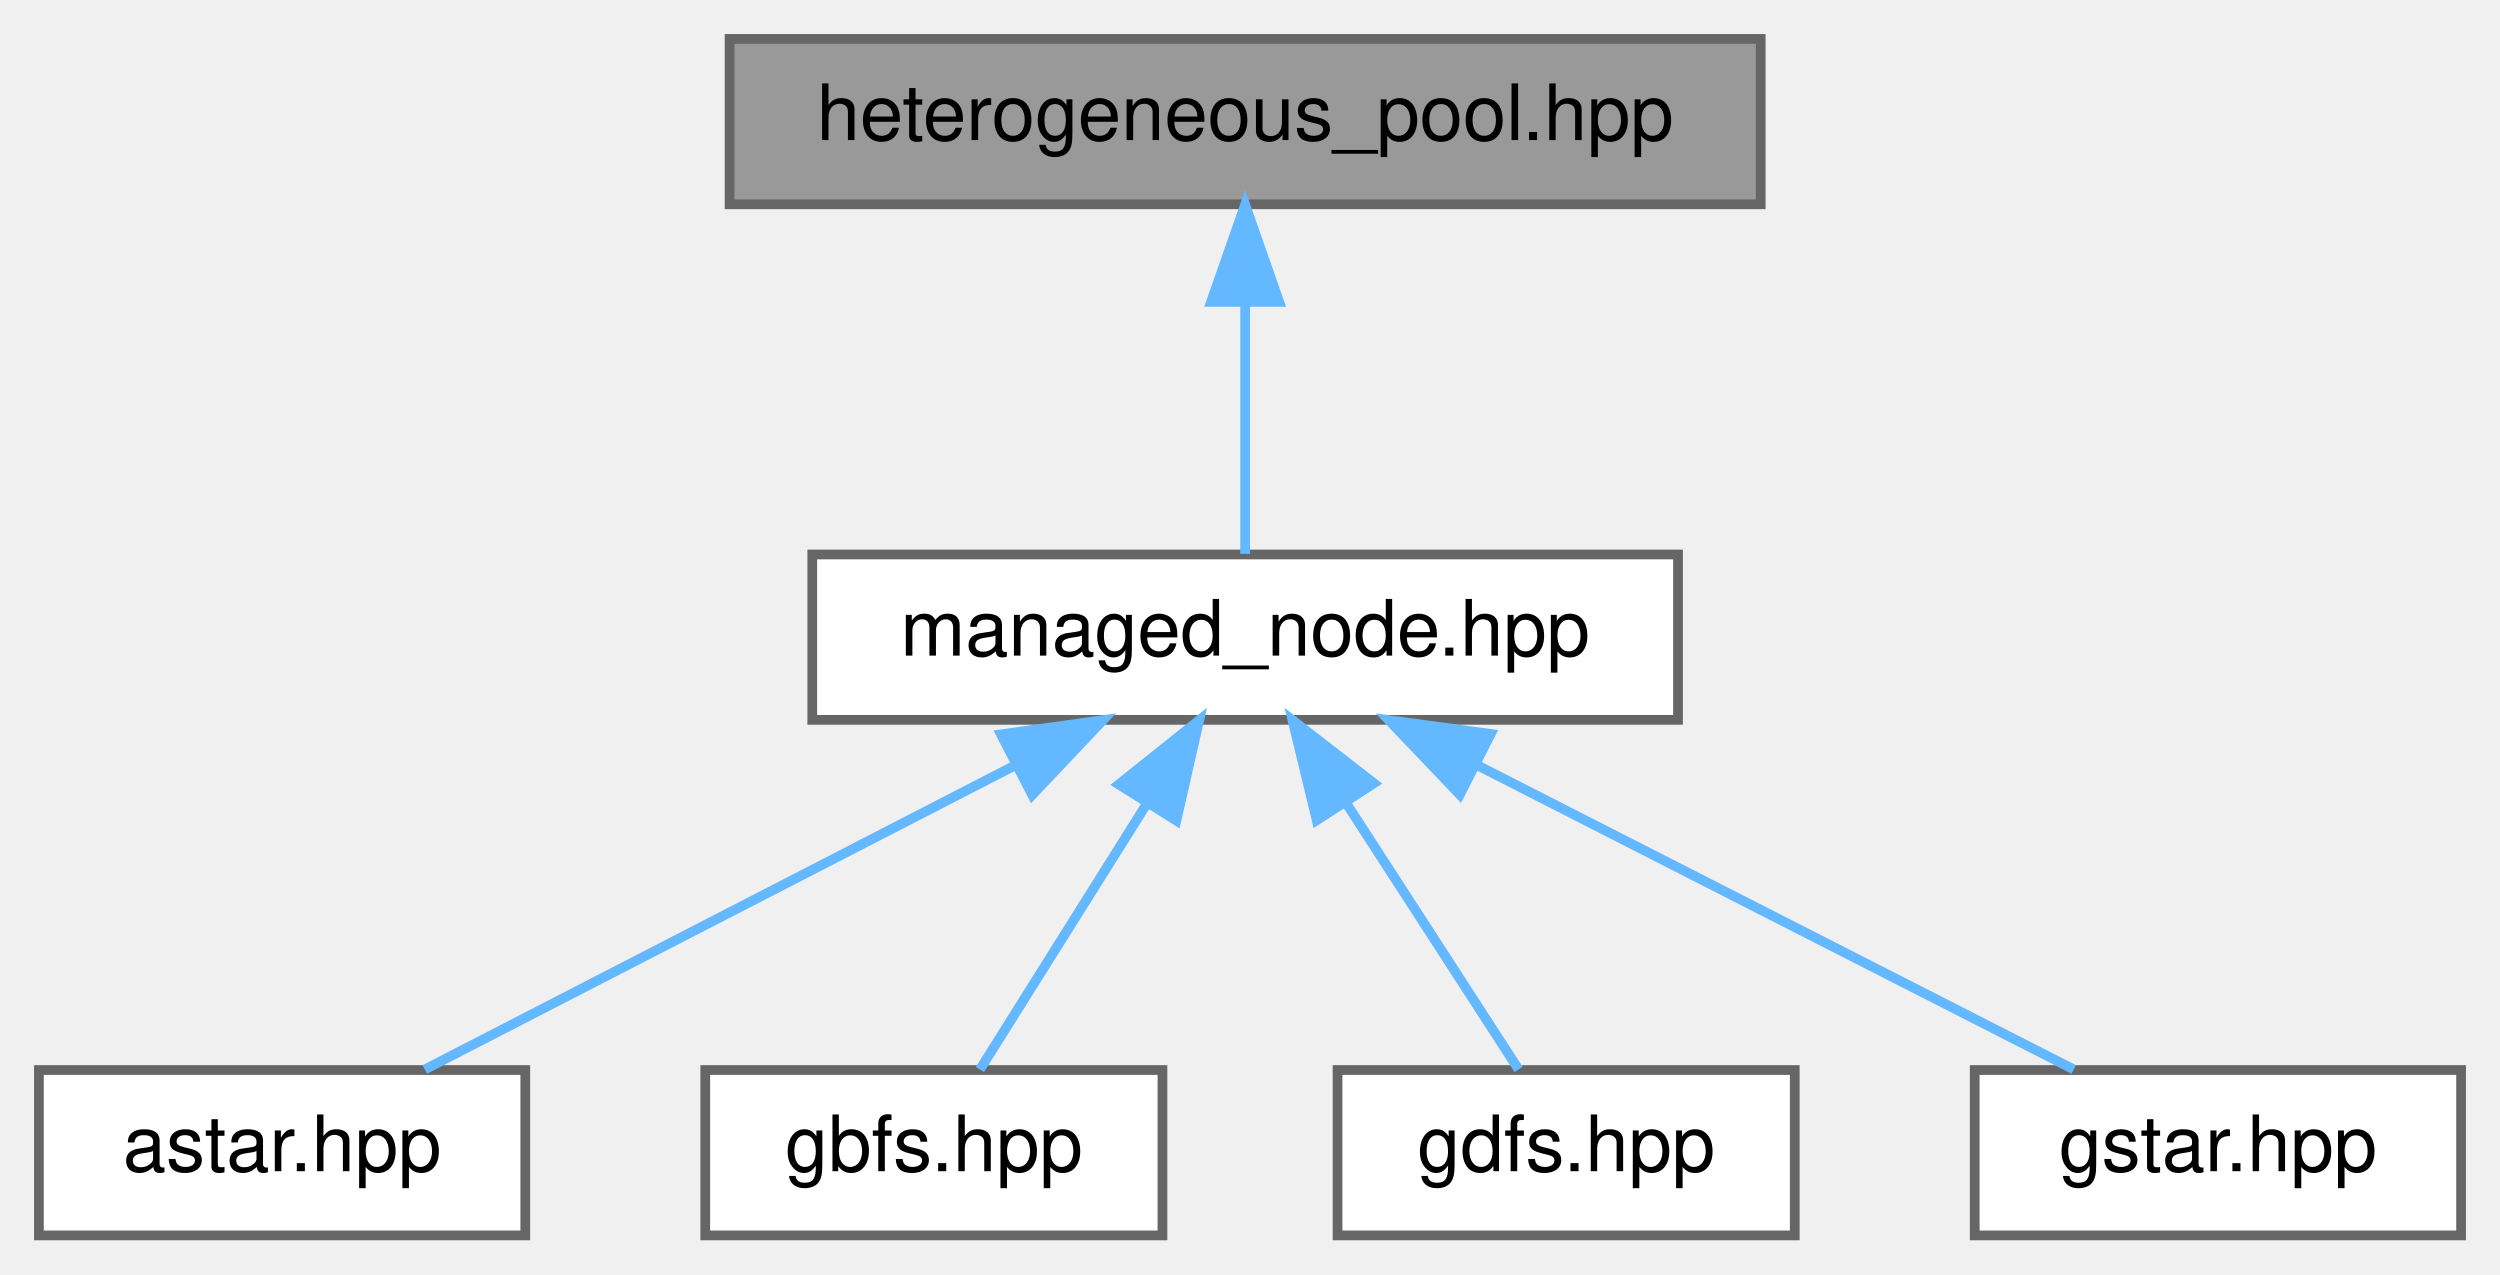
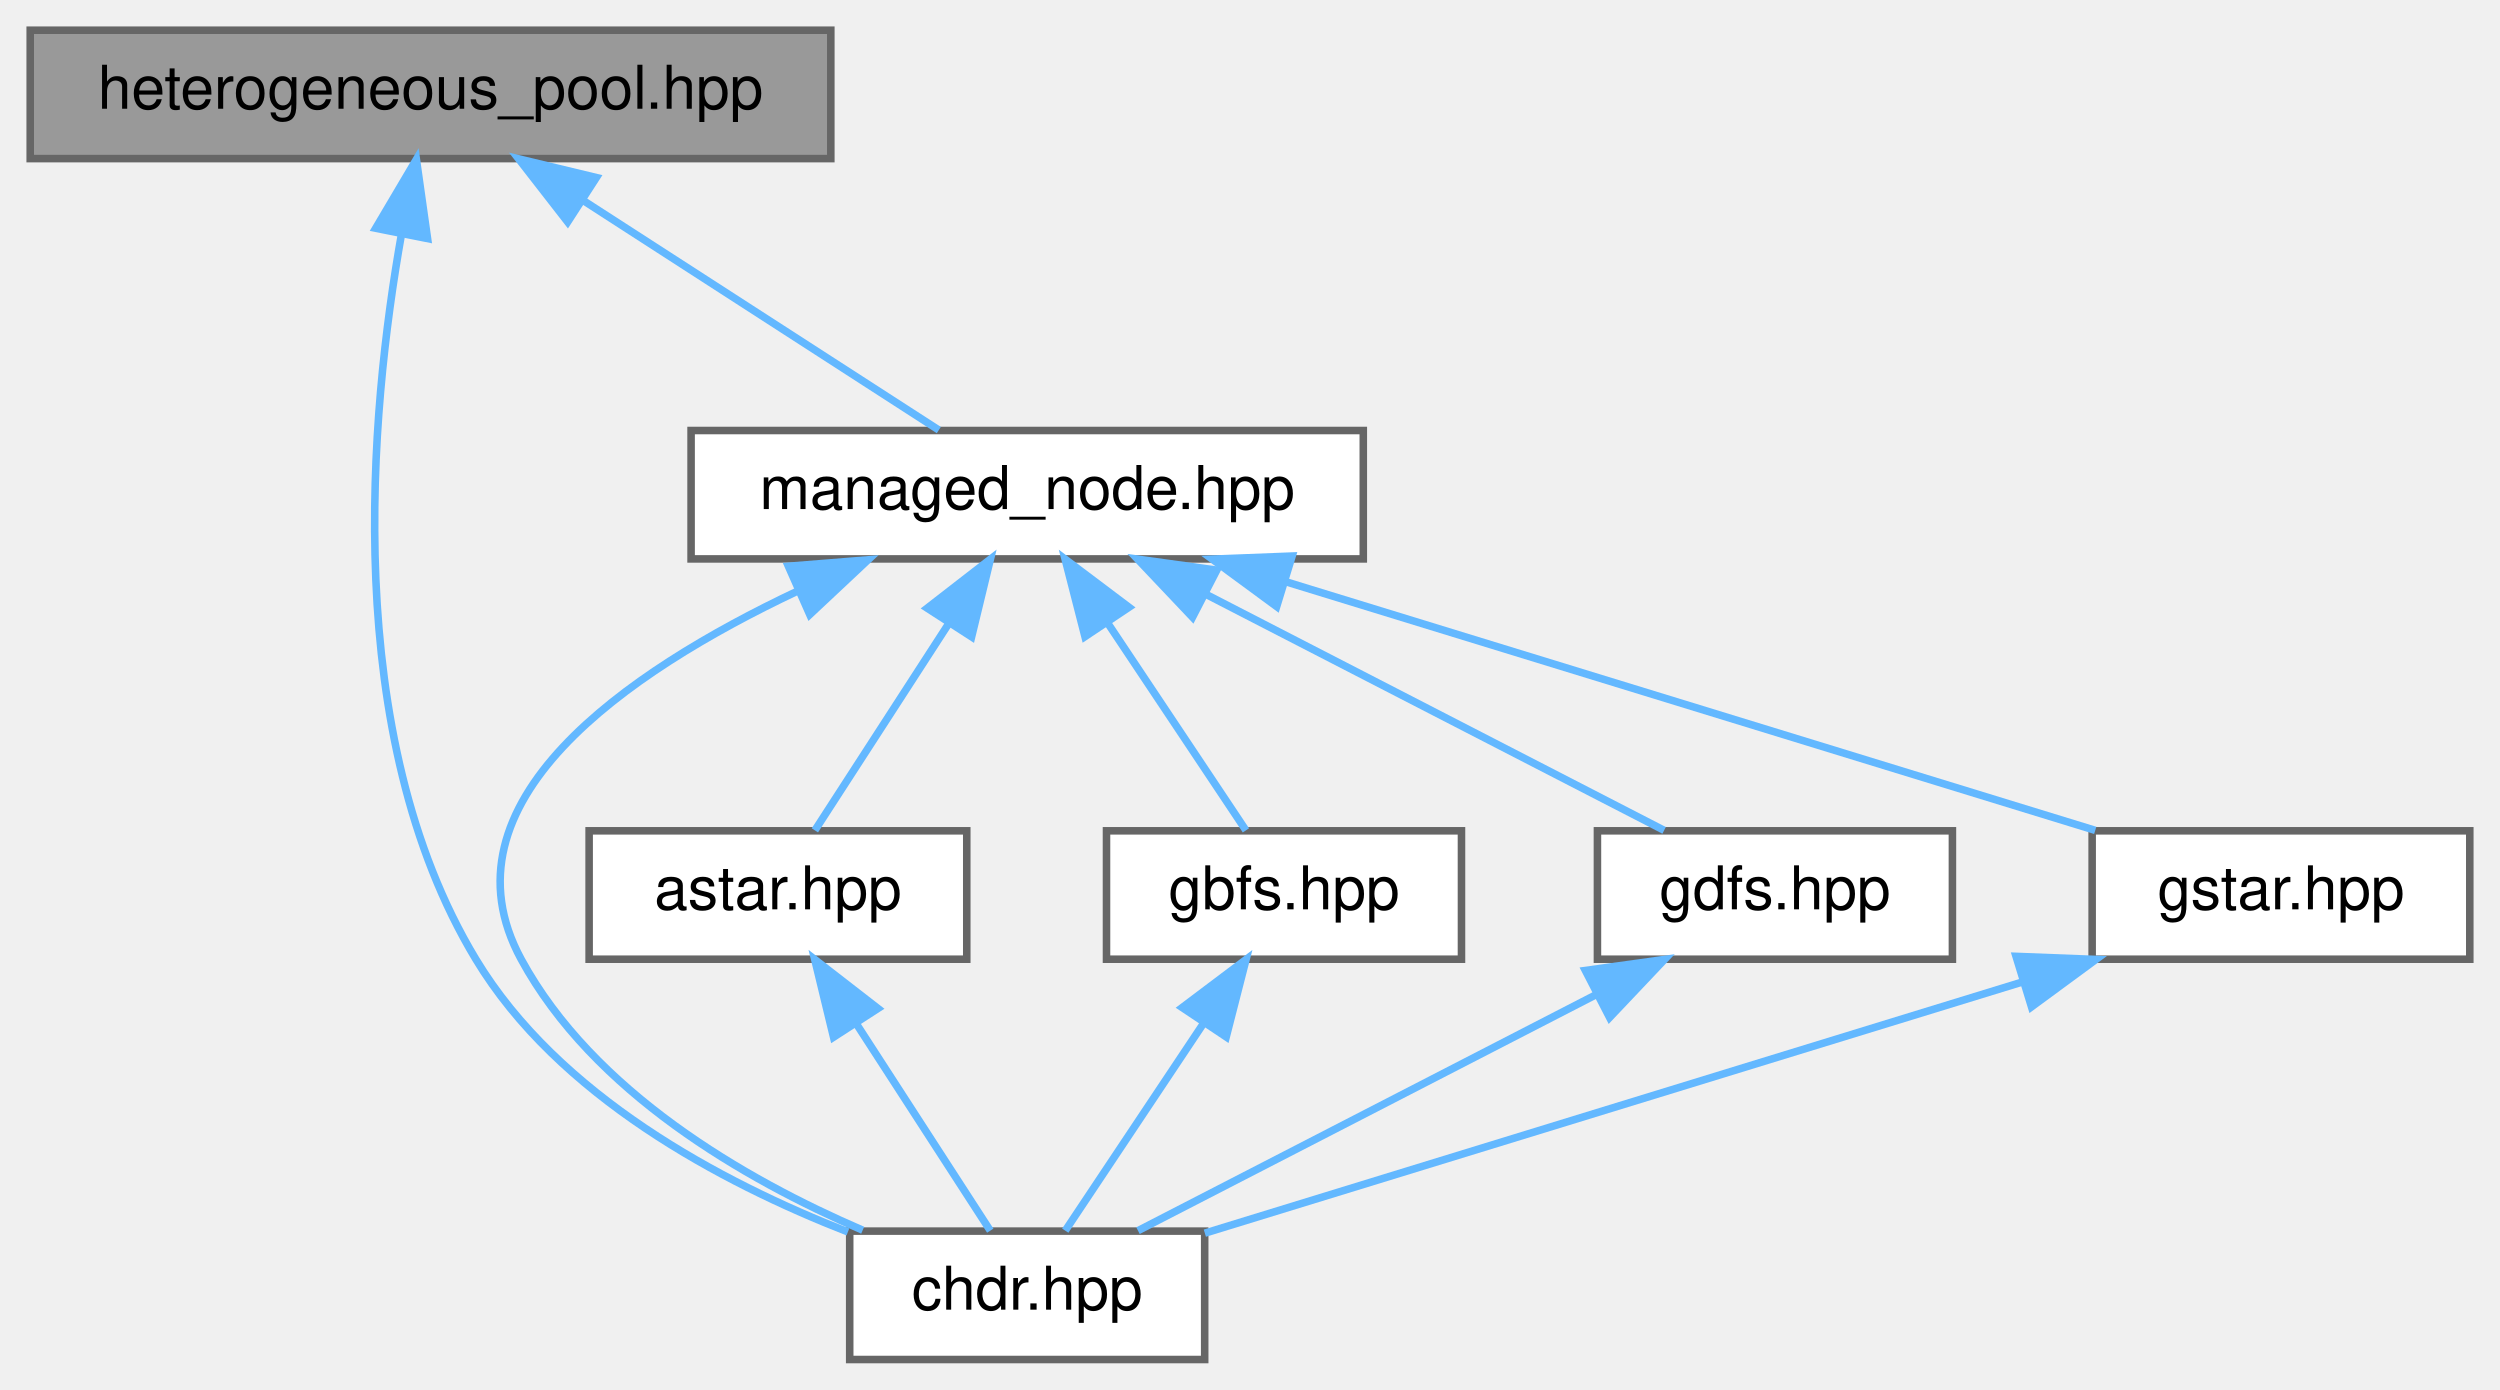
- <svg xmlns="http://www.w3.org/2000/svg" xmlns:xlink="http://www.w3.org/1999/xlink" width="257pt" height="131pt" viewBox="0.00 0.00 257.00 131.00">
-   <g id="graph0" class="graph" transform="scale(1 1) rotate(0) translate(4 127)">
+ <svg xmlns="http://www.w3.org/2000/svg" xmlns:xlink="http://www.w3.org/1999/xlink" width="331pt" height="184pt" viewBox="0.00 0.00 331.00 184.00">
+   <g id="graph0" class="graph" transform="scale(1 1) rotate(0) translate(4 180)">
    <g id="Node000001" class="node">
      <g id="a_Node000001">
        <a xlink:title=" ">
-           <polygon fill="#999999" stroke="#666666" points="177,-123 71,-123 71,-106 177,-106 177,-123" />
-           <text text-anchor="middle" x="124" y="-112.6" font-family="Helvetica,sans-Serif" font-size="8.00">heterogeneous_pool.hpp</text>
+           <polygon fill="#999999" stroke="#666666" points="106,-176 0,-176 0,-159 106,-159 106,-176" />
+           <text text-anchor="middle" x="53" y="-165.6" font-family="Helvetica,sans-Serif" font-size="8.00">heterogeneous_pool.hpp</text>
        </a>
      </g>
    </g>
    <g id="Node000002" class="node">
      <g id="a_Node000002">
-         <a xlink:href="../../da/deb/managed__node_8hpp.html" target="_top" xlink:title=" ">
-           <polygon fill="white" stroke="#666666" points="168.5,-70 79.5,-70 79.5,-53 168.5,-53 168.5,-70" />
-           <text text-anchor="middle" x="124" y="-59.6" font-family="Helvetica,sans-Serif" font-size="8.00">managed_node.hpp</text>
+         <a xlink:href="../../d9/d96/chdr_8hpp.html" target="_top" xlink:title=" ">
+           <polygon fill="white" stroke="#666666" points="155.5,-17 108.5,-17 108.5,0 155.5,0 155.5,-17" />
+           <text text-anchor="middle" x="132" y="-6.6" font-family="Helvetica,sans-Serif" font-size="8.00">chdr.hpp</text>
        </a>
      </g>
    </g>
    <g id="edge1_Node000001_Node000002" class="edge">
      <g id="a_edge1_Node000001_Node000002">
        <a xlink:title=" ">
-           <path fill="none" stroke="#63b8ff" d="M124,-95.91C124,-87.08 124,-76.85 124,-70.06" />
-           <polygon fill="#63b8ff" stroke="#63b8ff" points="120.5,-95.97 124,-105.97 127.5,-95.97 120.5,-95.97" />
+           <path fill="none" stroke="#63b8ff" d="M49.15,-148.96C44.95,-125.31 41.03,-82.76 59,-53 69.9,-34.94 91.4,-23.48 108.26,-16.89" />
+           <polygon fill="#63b8ff" stroke="#63b8ff" points="45.74,-149.78 51.13,-158.9 52.61,-148.41 45.74,-149.78" />
        </a>
      </g>
    </g>
    <g id="Node000003" class="node">
      <g id="a_Node000003">
-         <a xlink:href="../../dc/da9/astar_8hpp.html" target="_top" xlink:title=" ">
-           <polygon fill="white" stroke="#666666" points="50,-17 0,-17 0,0 50,0 50,-17" />
-           <text text-anchor="middle" x="25" y="-6.6" font-family="Helvetica,sans-Serif" font-size="8.00">astar.hpp</text>
+         <a xlink:href="../../da/deb/managed__node_8hpp.html" target="_top" xlink:title=" ">
+           <polygon fill="white" stroke="#666666" points="176.5,-123 87.5,-123 87.5,-106 176.5,-106 176.5,-123" />
+           <text text-anchor="middle" x="132" y="-112.6" font-family="Helvetica,sans-Serif" font-size="8.00">managed_node.hpp</text>
        </a>
      </g>
    </g>
-     <g id="edge2_Node000002_Node000003" class="edge">
-       <g id="a_edge2_Node000002_Node000003">
+     <g id="edge2_Node000001_Node000003" class="edge">
+       <g id="a_edge2_Node000001_Node000003">
        <a xlink:title=" ">
-           <path fill="none" stroke="#63b8ff" d="M100.25,-48.27C81.4,-38.55 55.63,-25.28 39.67,-17.06" />
-           <polygon fill="#63b8ff" stroke="#63b8ff" points="98.9,-51.51 109.39,-52.97 102.11,-45.28 98.9,-51.51" />
+           <path fill="none" stroke="#63b8ff" d="M73.21,-153.46C88.12,-143.83 107.91,-131.05 120.3,-123.06" />
+           <polygon fill="#63b8ff" stroke="#63b8ff" points="71.16,-150.61 64.66,-158.97 74.96,-156.49 71.16,-150.61" />
+         </a>
+       </g>
+     </g>
+     <g id="edge5_Node000003_Node000002" class="edge">
+       <g id="a_edge5_Node000003_Node000002">
+         <a xlink:title=" ">
+           <path fill="none" stroke="#63b8ff" d="M101.51,-101.7C78.88,-90.99 53.74,-73.73 65,-53 74.53,-35.45 94.54,-23.88 110.22,-17.12" />
+           <polygon fill="#63b8ff" stroke="#63b8ff" points="100.38,-105.03 110.94,-105.88 103.21,-98.63 100.38,-105.03" />
        </a>
      </g>
    </g>
    <g id="Node000004" class="node">
      <g id="a_Node000004">
-         <a xlink:href="../../de/d94/gbfs_8hpp_source.html" target="_top" xlink:title=" ">
-           <polygon fill="white" stroke="#666666" points="115.5,-17 68.5,-17 68.5,0 115.5,0 115.5,-17" />
-           <text text-anchor="middle" x="92" y="-6.6" font-family="Helvetica,sans-Serif" font-size="8.00">gbfs.hpp</text>
+         <a xlink:href="../../dc/da9/astar_8hpp.html" target="_top" xlink:title=" ">
+           <polygon fill="white" stroke="#666666" points="124,-70 74,-70 74,-53 124,-53 124,-70" />
+           <text text-anchor="middle" x="99" y="-59.6" font-family="Helvetica,sans-Serif" font-size="8.00">astar.hpp</text>
        </a>
      </g>
    </g>
-     <g id="edge3_Node000002_Node000004" class="edge">
-       <g id="a_edge3_Node000002_Node000004">
+     <g id="edge3_Node000003_Node000004" class="edge">
+       <g id="a_edge3_Node000003_Node000004">
        <a xlink:title=" ">
-           <path fill="none" stroke="#63b8ff" d="M113.88,-44.36C108.14,-35.23 101.24,-24.22 96.74,-17.06" />
-           <polygon fill="#63b8ff" stroke="#63b8ff" points="111,-46.36 119.28,-52.97 116.93,-42.64 111,-46.36" />
+           <path fill="none" stroke="#63b8ff" d="M121.56,-97.36C115.65,-88.23 108.53,-77.22 103.89,-70.06" />
+           <polygon fill="#63b8ff" stroke="#63b8ff" points="118.76,-99.48 127.13,-105.97 124.64,-95.68 118.76,-99.48" />
        </a>
      </g>
    </g>
    <g id="Node000005" class="node">
      <g id="a_Node000005">
-         <a xlink:href="../../d4/df2/gdfs_8hpp_source.html" target="_top" xlink:title=" ">
-           <polygon fill="white" stroke="#666666" points="180.5,-17 133.5,-17 133.5,0 180.5,0 180.5,-17" />
-           <text text-anchor="middle" x="157" y="-6.6" font-family="Helvetica,sans-Serif" font-size="8.00">gdfs.hpp</text>
+         <a xlink:href="../../de/d94/gbfs_8hpp_source.html" target="_top" xlink:title=" ">
+           <polygon fill="white" stroke="#666666" points="189.5,-70 142.5,-70 142.5,-53 189.5,-53 189.5,-70" />
+           <text text-anchor="middle" x="166" y="-59.6" font-family="Helvetica,sans-Serif" font-size="8.00">gbfs.hpp</text>
        </a>
      </g>
    </g>
-     <g id="edge4_Node000002_Node000005" class="edge">
-       <g id="a_edge4_Node000002_Node000005">
+     <g id="edge6_Node000003_Node000005" class="edge">
+       <g id="a_edge6_Node000003_Node000005">
        <a xlink:title=" ">
-           <path fill="none" stroke="#63b8ff" d="M134.44,-44.36C140.35,-35.23 147.47,-24.22 152.11,-17.06" />
-           <polygon fill="#63b8ff" stroke="#63b8ff" points="131.36,-42.68 128.87,-52.97 137.24,-46.48 131.36,-42.68" />
+           <path fill="none" stroke="#63b8ff" d="M142.56,-97.65C148.69,-88.46 156.13,-77.3 160.96,-70.06" />
+           <polygon fill="#63b8ff" stroke="#63b8ff" points="139.65,-95.71 137.02,-105.97 145.48,-99.6 139.65,-95.71" />
        </a>
      </g>
    </g>
    <g id="Node000006" class="node">
      <g id="a_Node000006">
-         <a xlink:href="../../d1/def/gstar_8hpp_source.html" target="_top" xlink:title=" ">
-           <polygon fill="white" stroke="#666666" points="249,-17 199,-17 199,0 249,0 249,-17" />
-           <text text-anchor="middle" x="224" y="-6.6" font-family="Helvetica,sans-Serif" font-size="8.00">gstar.hpp</text>
+         <a xlink:href="../../d4/df2/gdfs_8hpp_source.html" target="_top" xlink:title=" ">
+           <polygon fill="white" stroke="#666666" points="254.5,-70 207.5,-70 207.5,-53 254.5,-53 254.5,-70" />
+           <text text-anchor="middle" x="231" y="-59.6" font-family="Helvetica,sans-Serif" font-size="8.00">gdfs.hpp</text>
        </a>
      </g>
    </g>
-     <g id="edge5_Node000002_Node000006" class="edge">
-       <g id="a_edge5_Node000002_Node000006">
+     <g id="edge8_Node000003_Node000006" class="edge">
+       <g id="a_edge8_Node000003_Node000006">
        <a xlink:title=" ">
-           <path fill="none" stroke="#63b8ff" d="M147.73,-48.4C166.8,-38.67 192.99,-25.32 209.18,-17.06" />
-           <polygon fill="#63b8ff" stroke="#63b8ff" points="146.07,-45.31 138.76,-52.97 149.25,-51.55 146.07,-45.31" />
+           <path fill="none" stroke="#63b8ff" d="M155.75,-101.27C174.6,-91.55 200.37,-78.28 216.33,-70.06" />
+           <polygon fill="#63b8ff" stroke="#63b8ff" points="153.89,-98.28 146.61,-105.97 157.1,-104.51 153.89,-98.28" />
+         </a>
+       </g>
+     </g>
+     <g id="Node000007" class="node">
+       <g id="a_Node000007">
+         <a xlink:href="../../d1/def/gstar_8hpp_source.html" target="_top" xlink:title=" ">
+           <polygon fill="white" stroke="#666666" points="323,-70 273,-70 273,-53 323,-53 323,-70" />
+           <text text-anchor="middle" x="298" y="-59.6" font-family="Helvetica,sans-Serif" font-size="8.00">gstar.hpp</text>
+         </a>
+       </g>
+     </g>
+     <g id="edge10_Node000003_Node000007" class="edge">
+       <g id="a_edge10_Node000003_Node000007">
+         <a xlink:title=" ">
+           <path fill="none" stroke="#63b8ff" d="M166.3,-102.96C198.23,-93.15 245.04,-78.77 273.41,-70.06" />
+           <polygon fill="#63b8ff" stroke="#63b8ff" points="165.03,-99.69 156.49,-105.97 167.08,-106.38 165.03,-99.69" />
+         </a>
+       </g>
+     </g>
+     <g id="edge4_Node000004_Node000002" class="edge">
+       <g id="a_edge4_Node000004_Node000002">
+         <a xlink:title=" ">
+           <path fill="none" stroke="#63b8ff" d="M109.44,-44.36C115.35,-35.23 122.47,-24.22 127.11,-17.06" />
+           <polygon fill="#63b8ff" stroke="#63b8ff" points="106.36,-42.68 103.87,-52.97 112.24,-46.48 106.36,-42.68" />
+         </a>
+       </g>
+     </g>
+     <g id="edge7_Node000005_Node000002" class="edge">
+       <g id="a_edge7_Node000005_Node000002">
+         <a xlink:title=" ">
+           <path fill="none" stroke="#63b8ff" d="M155.44,-44.65C149.31,-35.46 141.87,-24.3 137.04,-17.06" />
+           <polygon fill="#63b8ff" stroke="#63b8ff" points="152.52,-46.6 160.98,-52.97 158.35,-42.71 152.52,-46.6" />
+         </a>
+       </g>
+     </g>
+     <g id="edge9_Node000006_Node000002" class="edge">
+       <g id="a_edge9_Node000006_Node000002">
+         <a xlink:title=" ">
+           <path fill="none" stroke="#63b8ff" d="M207.25,-48.27C188.4,-38.55 162.63,-25.28 146.67,-17.06" />
+           <polygon fill="#63b8ff" stroke="#63b8ff" points="205.9,-51.51 216.39,-52.97 209.11,-45.28 205.9,-51.51" />
+         </a>
+       </g>
+     </g>
+     <g id="edge11_Node000007_Node000002" class="edge">
+       <g id="a_edge11_Node000007_Node000002">
+         <a xlink:title=" ">
+           <path fill="none" stroke="#63b8ff" d="M263.58,-49.93C231.25,-39.99 183.73,-25.39 155.52,-16.73" />
+           <polygon fill="#63b8ff" stroke="#63b8ff" points="262.92,-53.38 273.51,-52.97 264.97,-46.69 262.92,-53.38" />
        </a>
      </g>
    </g>
  </g>
</svg>
